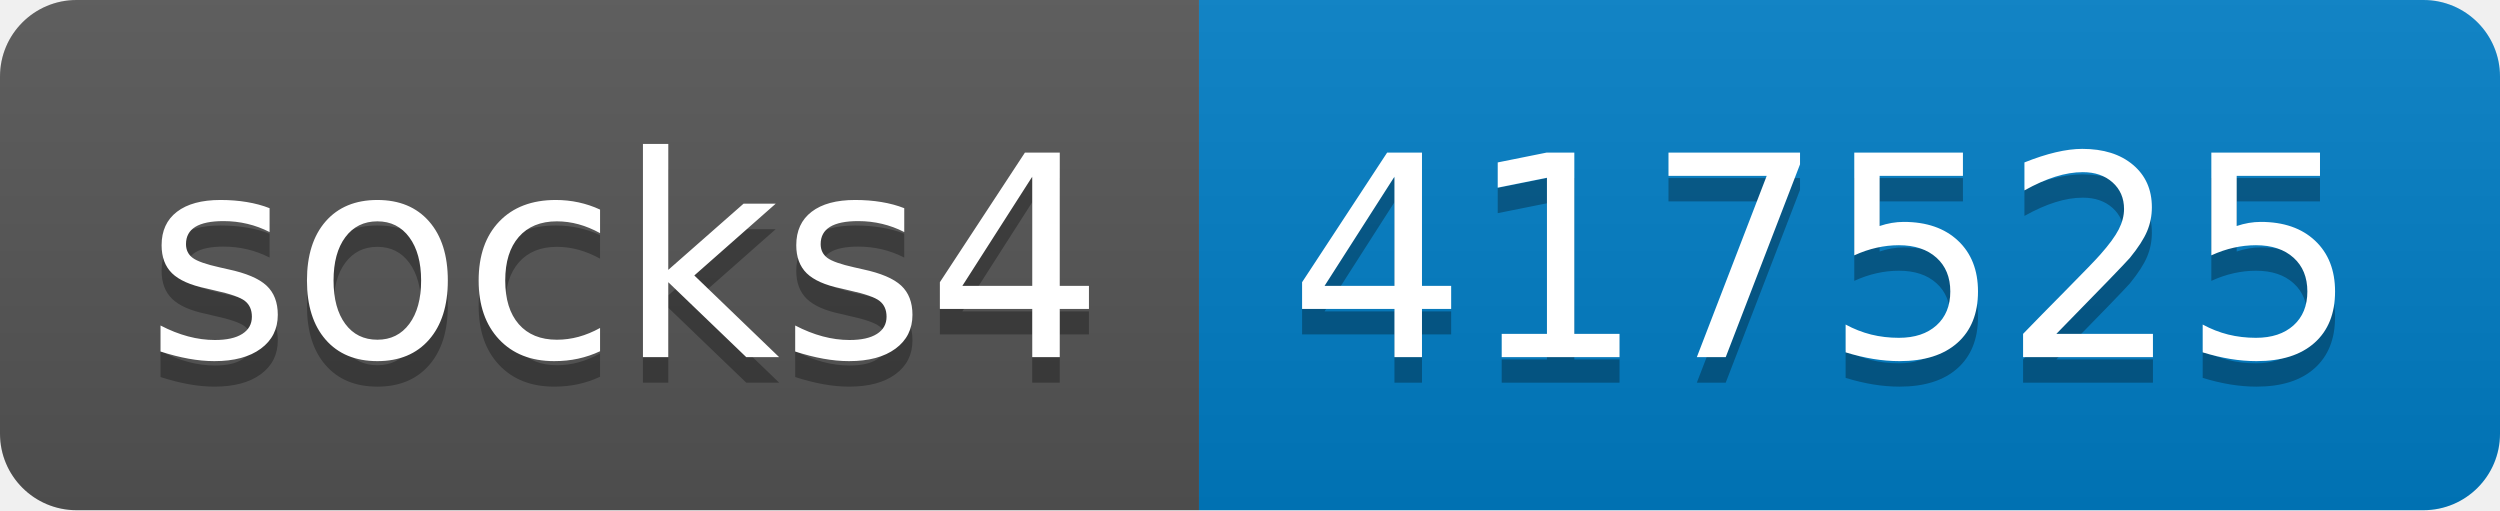
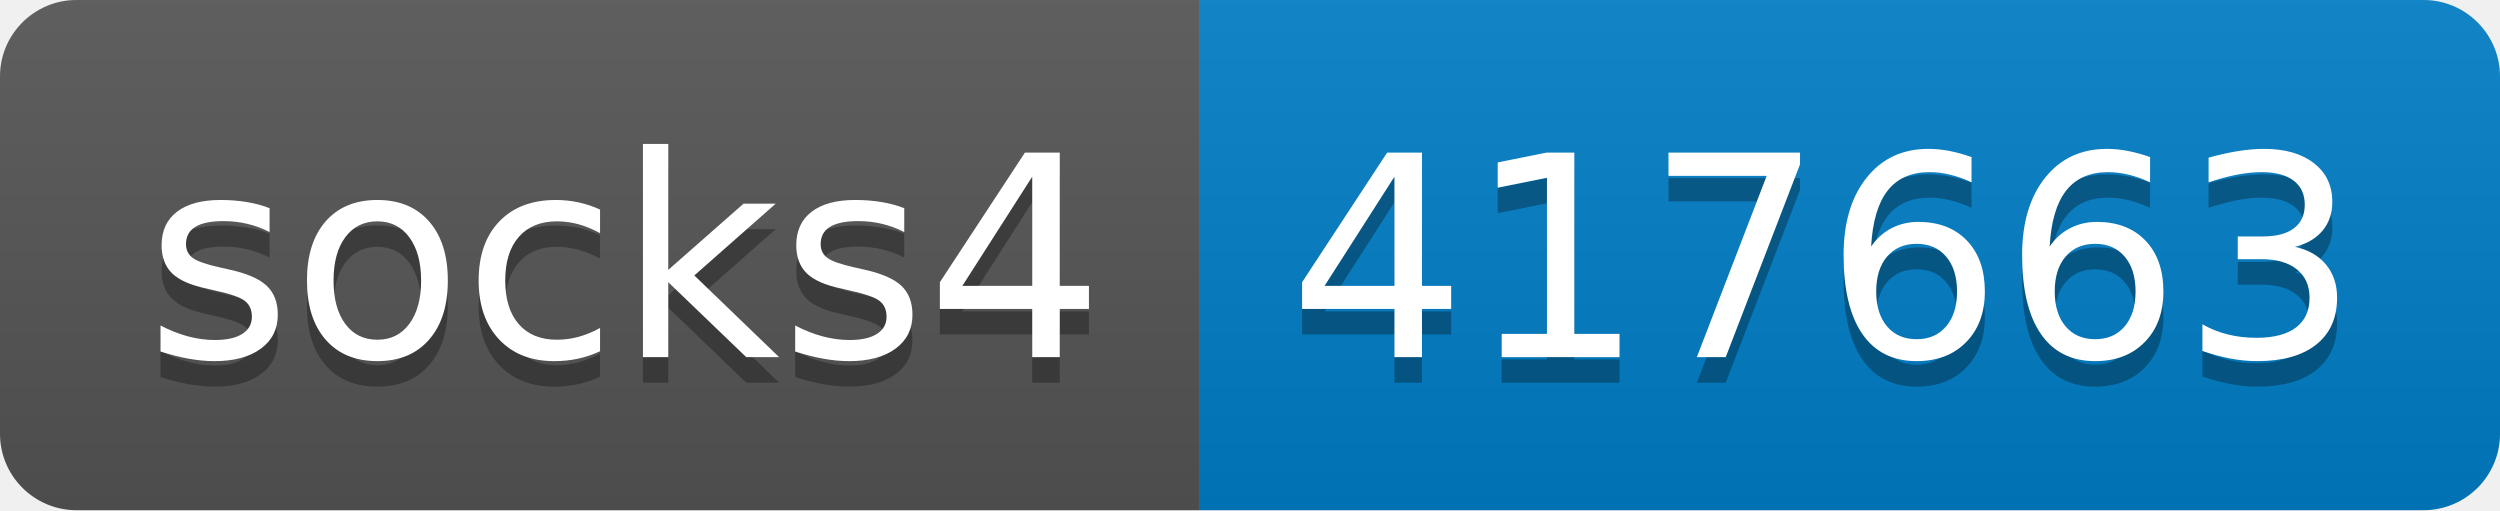
- <svg xmlns="http://www.w3.org/2000/svg" width="98" height="20" role="img" aria-label="socks4: 417525">
+ <svg xmlns="http://www.w3.org/2000/svg" width="98" height="20" role="img" aria-label="socks4: 417663">
  <linearGradient id="s" x2="0" y2="100%">
    <stop offset="0" stop-color="#bbb" stop-opacity=".1" />
    <stop offset="1" stop-opacity=".1" />
  </linearGradient>
  <clipPath id="r">
    <rect width="98" height="20" rx="3" fill="#fff" />
  </clipPath>
  <g clip-path="url(#r)">
    <rect width="47" height="20" fill="#555" />
    <rect x="47" width="51" height="20" fill="#007ec6" />
    <rect width="98" height="20" fill="url(#s)" />
  </g>
  <g fill="#fff" text-anchor="middle" font-family="Verdana,Geneva,DejaVu Sans,sans-serif" text-rendering="geometricPrecision" font-size="110">
    <text aria-hidden="true" x="245" y="150" fill="#010101" fill-opacity=".3" transform="scale(.1)" textLength="370">socks4</text>
    <text x="245" y="140" transform="scale(.1)" fill="#fff" textLength="370">socks4</text>
-     <text aria-hidden="true" x="715" y="150" fill="#010101" fill-opacity=".3" transform="scale(.1)" textLength="410">417525</text>
-     <text x="715" y="140" transform="scale(.1)" fill="#fff" textLength="410">417525</text>
+     <text aria-hidden="true" x="715" y="150" fill="#010101" fill-opacity=".3" transform="scale(.1)" textLength="410">417663</text>
+     <text x="715" y="140" transform="scale(.1)" fill="#fff" textLength="410">417663</text>
  </g>
</svg>
